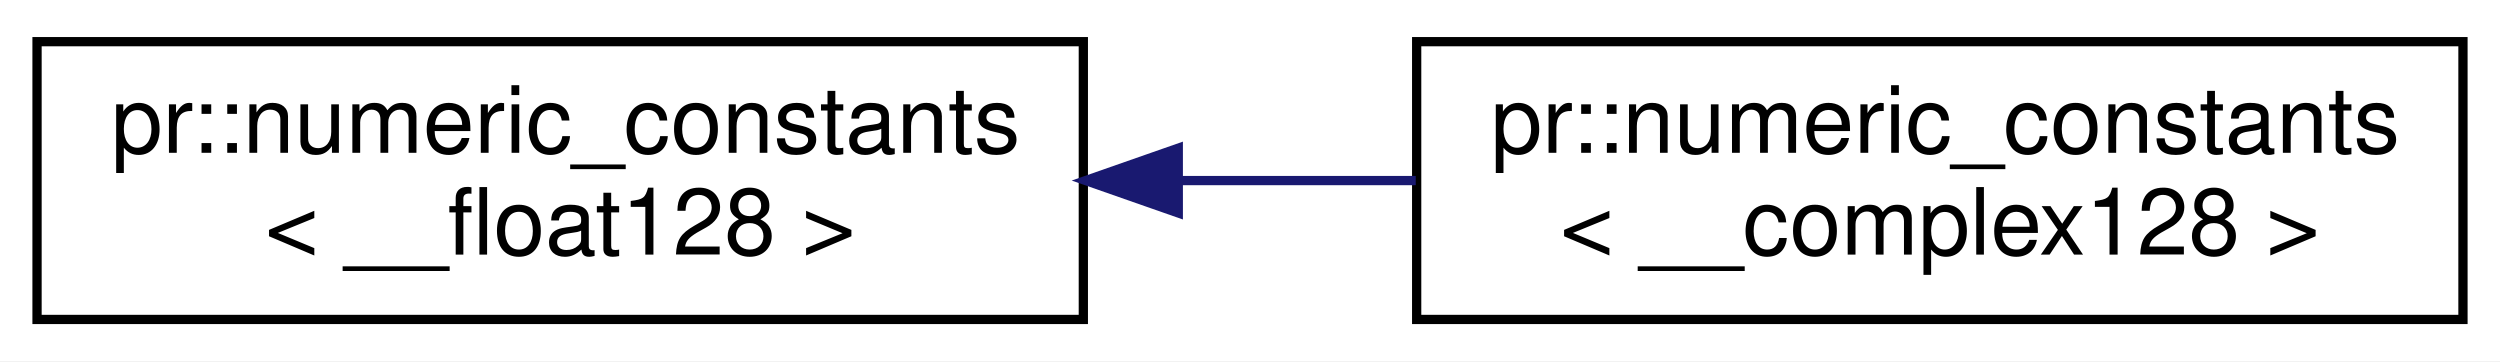
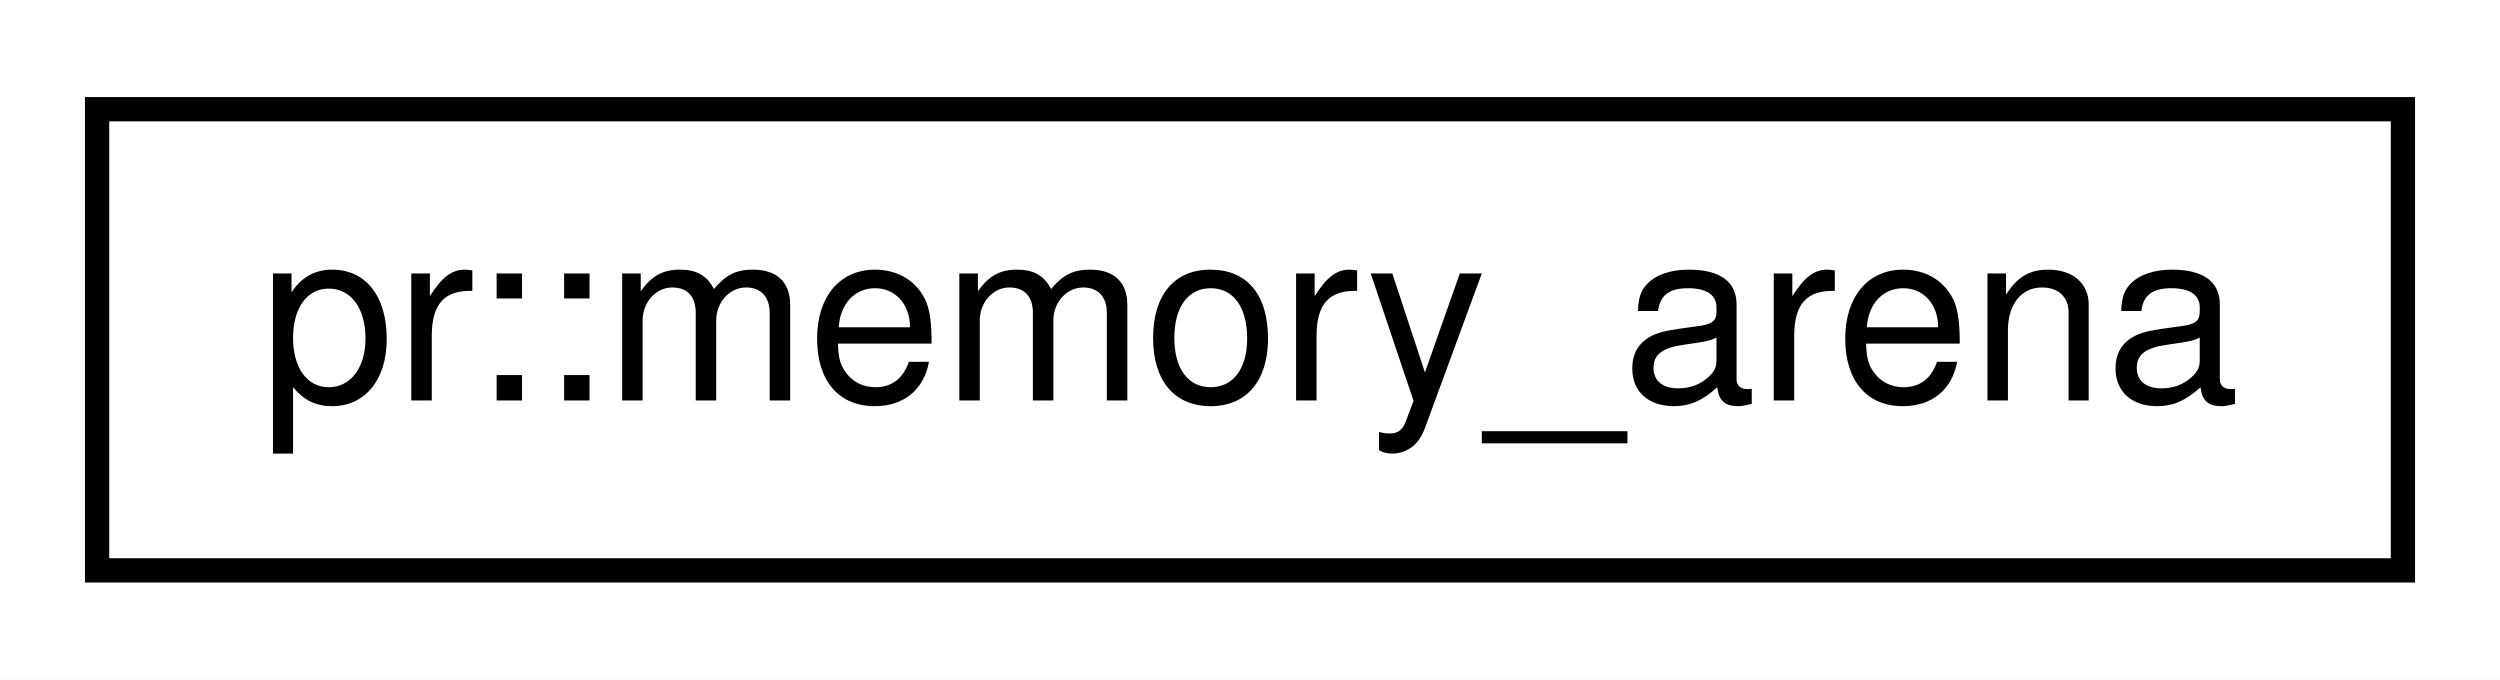
- <svg xmlns="http://www.w3.org/2000/svg" xmlns:xlink="http://www.w3.org/1999/xlink" width="270pt" height="39pt" viewBox="0.00 0.00 270.00 39.00">
-   <g id="graph0" class="graph" transform="scale(1 1) rotate(0) translate(4 35)">
-     <polygon fill="#ffffff" stroke="transparent" points="-4,4 -4,-35 266,-35 266,4 -4,4" />
+ <svg xmlns="http://www.w3.org/2000/svg" xmlns:xlink="http://www.w3.org/1999/xlink" width="103pt" height="28pt" viewBox="0.00 0.00 103.00 28.00">
+   <g id="graph0" class="graph" transform="scale(1 1) rotate(0) translate(4 24)">
+     <polygon fill="#ffffff" stroke="transparent" points="-4,4 -4,-24 99,-24 99,4 -4,4" />
    <g id="node1" class="node">
      <g id="a_node1">
-         <a xlink:href="structpr_1_1numeric__constants_3_01____float128_01_4.html" target="_top" xlink:title="Specialize __float128. ">
-           <polygon fill="#ffffff" stroke="#000000" points="0,-.5 0,-30.5 113,-30.5 113,-.5 0,-.5" />
-           <text text-anchor="start" x="8" y="-18.5" font-family="Helvetica,sans-Serif" font-size="10.00" fill="#000000">pr::numeric_constants</text>
-           <text text-anchor="middle" x="56.5" y="-7.5" font-family="Helvetica,sans-Serif" font-size="10.00" fill="#000000">&lt; __float128 &gt;</text>
+         <a xlink:href="classpr_1_1memory__arena.html" target="_top" xlink:title="Memory arena. ">
+           <polygon fill="#ffffff" stroke="#000000" points="0,-.5 0,-19.5 95,-19.5 95,-.5 0,-.5" />
+           <text text-anchor="middle" x="47.5" y="-7.5" font-family="Helvetica,sans-Serif" font-size="10.00" fill="#000000">pr::memory_arena</text>
        </a>
      </g>
    </g>
-     <g id="node2" class="node">
-       <g id="a_node2">
-         <a xlink:href="structpr_1_1numeric__constants_3_01____complex128_01_4.html" target="_top" xlink:title="Specialize __complex128. ">
-           <polygon fill="#ffffff" stroke="#000000" points="149,-.5 149,-30.5 262,-30.5 262,-.5 149,-.5" />
-           <text text-anchor="start" x="157" y="-18.5" font-family="Helvetica,sans-Serif" font-size="10.00" fill="#000000">pr::numeric_constants</text>
-           <text text-anchor="middle" x="205.5" y="-7.5" font-family="Helvetica,sans-Serif" font-size="10.00" fill="#000000">&lt; __complex128 &gt;</text>
-         </a>
-       </g>
-     </g>
-     <g id="edge1" class="edge">
-       <path fill="none" stroke="#191970" d="M123.508,-15.5C131.99,-15.5 140.604,-15.5 148.902,-15.5" />
-       <polygon fill="#191970" stroke="#191970" points="123.256,-12 113.256,-15.5 123.255,-19 123.256,-12" />
-     </g>
  </g>
</svg>
